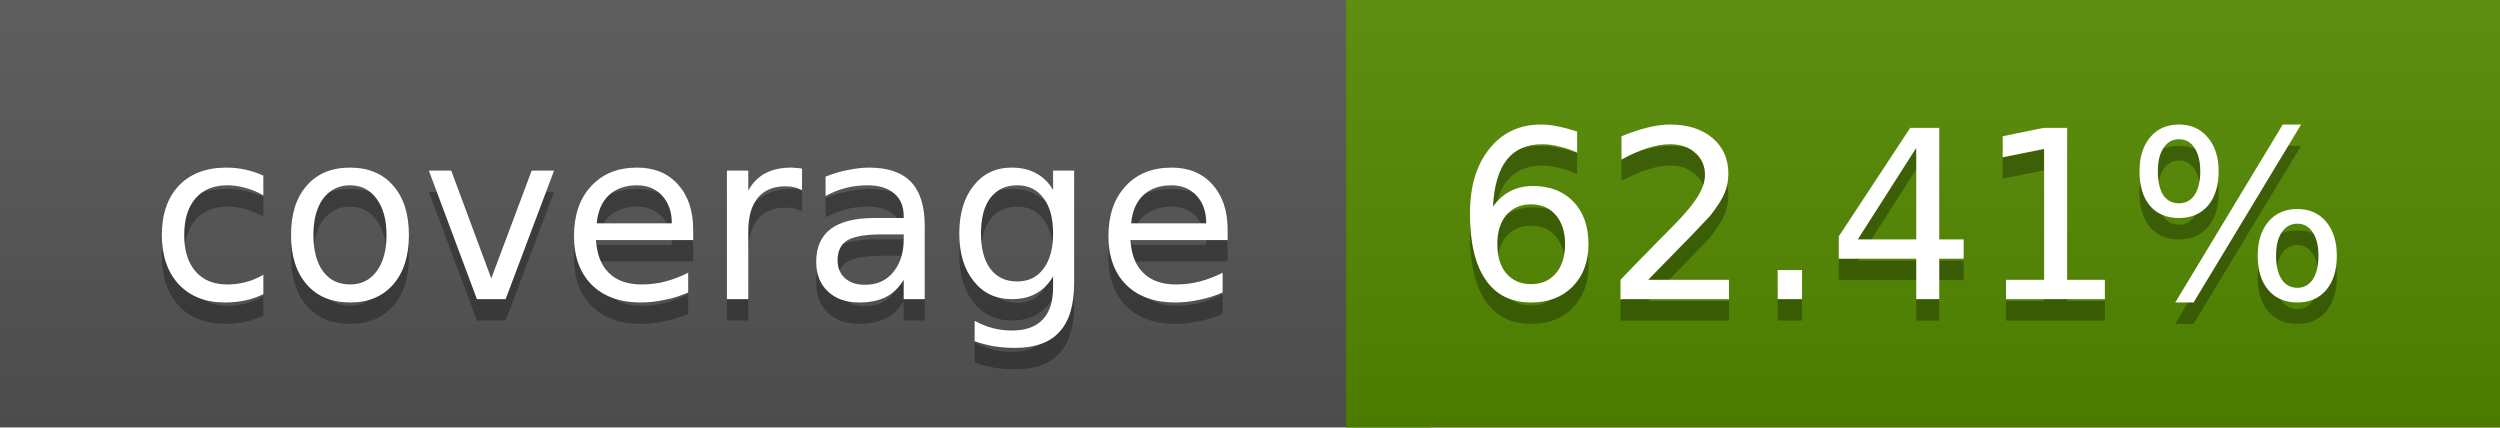
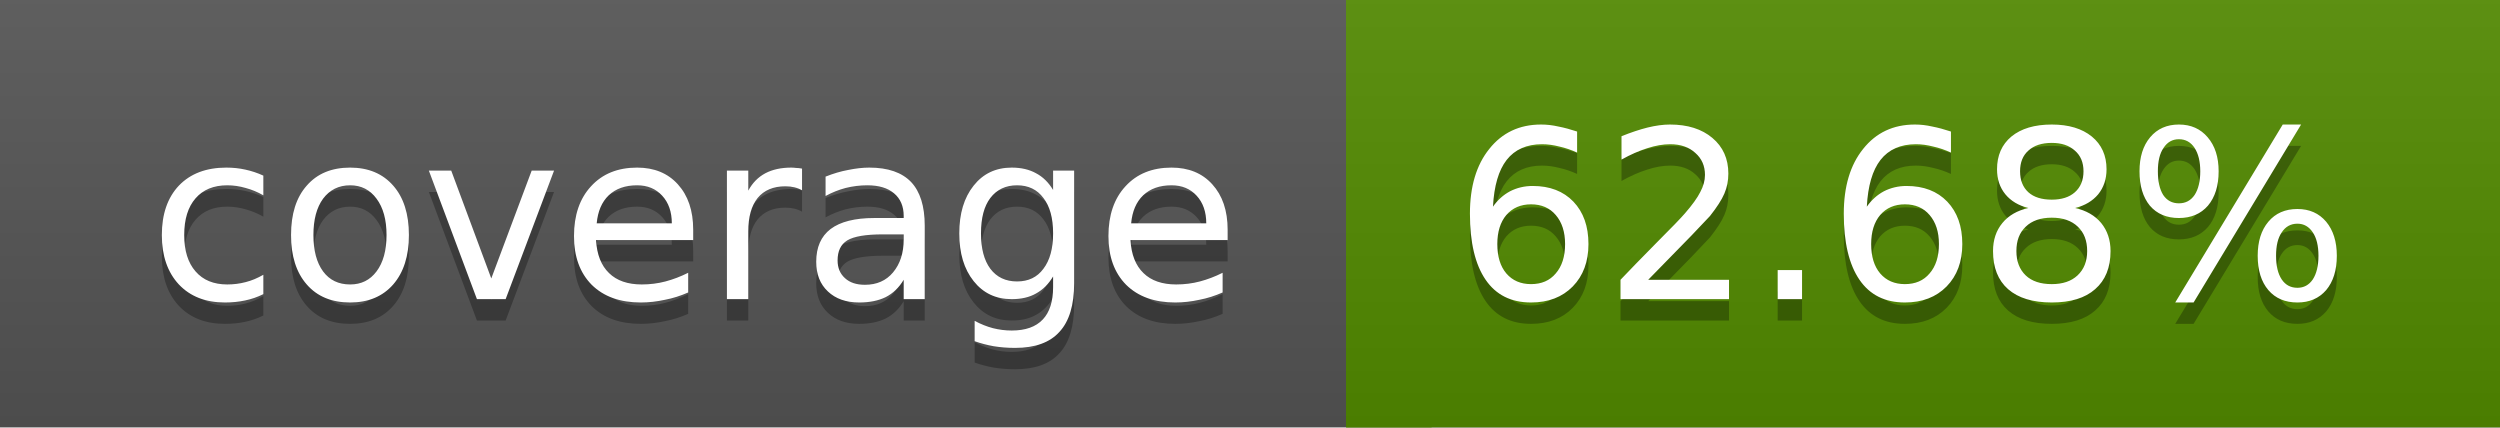
<svg xmlns="http://www.w3.org/2000/svg" width="117" height="20">
  <linearGradient id="a" x2="0" y2="100%">
    <stop offset="0" stop-color="#bbb" stop-opacity=".1" />
    <stop offset="1" stop-opacity=".1" />
  </linearGradient>
  <rect rx="0" width="117" height="20" fill="#555" />
-   <rect rx="0" x="63" width="54" height="20" fill="#538a00" />
-   <path fill="#538a00" d="M63 0h4v20h-4z" />
+   <rect rx="0" x="63" width="54" height="20" fill="#528b00" />
+   <path fill="#528b00" d="M63 0h4v20h-4z" />
  <rect rx="0" width="117" height="20" fill="url(#a)" />
  <g fill="#fff" text-anchor="middle" font-family="DejaVu Sans,Verdana,Geneva,sans-serif" font-size="11">
    <text x="32.5" y="15" fill="#010101" fill-opacity=".3">coverage</text>
    <text x="32.5" y="14">coverage</text>
-     <text x="89" y="15" fill="#010101" fill-opacity=".3">62.41%</text>
-     <text x="89" y="14">62.41%</text>
+     <text x="89" y="15" fill="#010101" fill-opacity=".3">62.68%</text>
+     <text x="89" y="14">62.68%</text>
  </g>
</svg>
